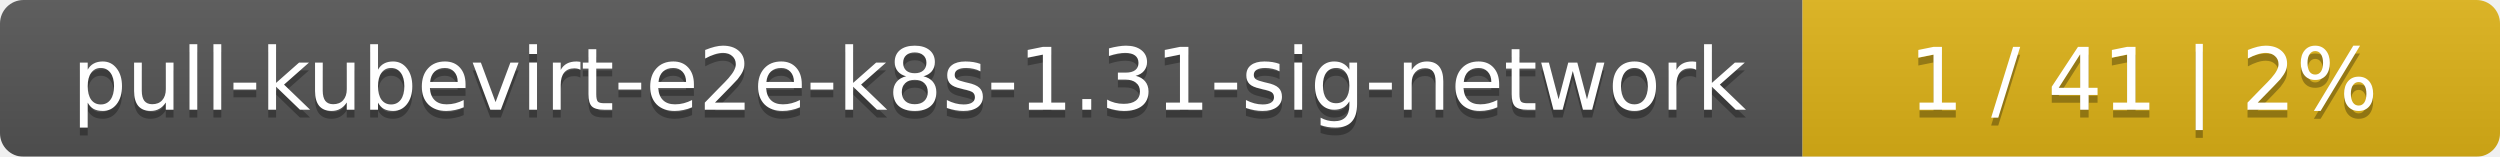
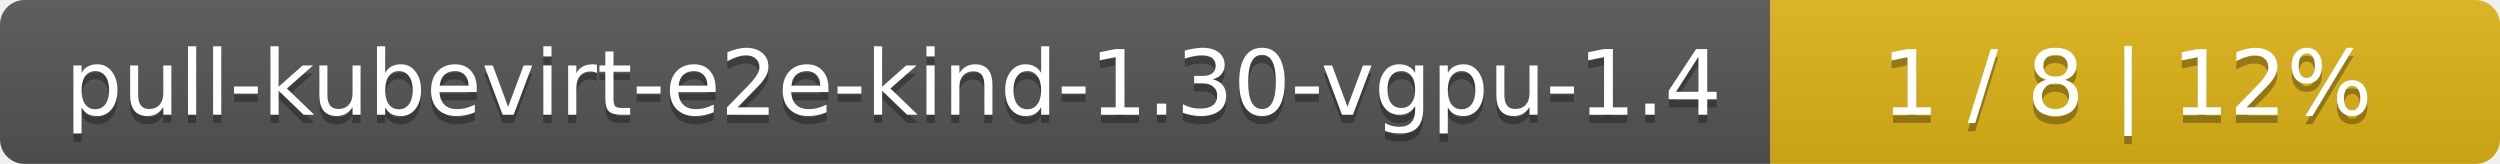
- <svg xmlns="http://www.w3.org/2000/svg" width="319" height="20">
+ <svg xmlns="http://www.w3.org/2000/svg" width="305" height="20">
  <linearGradient id="smooth" x2="0" y2="100%">
    <stop offset="0" stop-color="#bbb" stop-opacity=".1" />
    <stop offset="1" stop-opacity=".1" />
  </linearGradient>
  <mask id="round">
-     <rect width="319" height="20" rx="3" fill="#fff" />
+     <rect width="305" height="20" rx="3" fill="#fff" />
  </mask>
  <g mask="url(#round)">
-     <rect width="230" height="20" fill="#555" />
-     <rect x="230" width="89" height="20" fill="#dfb317" />
-     <rect width="319" height="20" fill="url(#smooth)" />
+     <rect width="216" height="20" fill="#555" />
+     <rect x="216" width="89" height="20" fill="#dfb317" />
+     <rect width="305" height="20" fill="url(#smooth)" />
  </g>
  <g fill="#fff" text-anchor="middle" font-family="DejaVu Sans,Verdana,Geneva,sans-serif" font-size="11">
-     <text x="116" y="15" fill="#010101" fill-opacity=".3">pull-kubevirt-e2e-k8s-1.31-sig-network</text>
-     <text x="116" y="14">pull-kubevirt-e2e-k8s-1.31-sig-network</text>
-     <text x="273.5" y="15" fill="#010101" fill-opacity=".3">1 / 41    |    2%</text>
-     <text x="273.5" y="14">1 / 41    |    2%</text>
+     <text x="109" y="15" fill="#010101" fill-opacity=".3">pull-kubevirt-e2e-kind-1.30-vgpu-1.4</text>
+     <text x="109" y="14">pull-kubevirt-e2e-kind-1.30-vgpu-1.4</text>
+     <text x="259.5" y="15" fill="#010101" fill-opacity=".3">1 / 8    |    12%</text>
+     <text x="259.5" y="14">1 / 8    |    12%</text>
  </g>
</svg>
